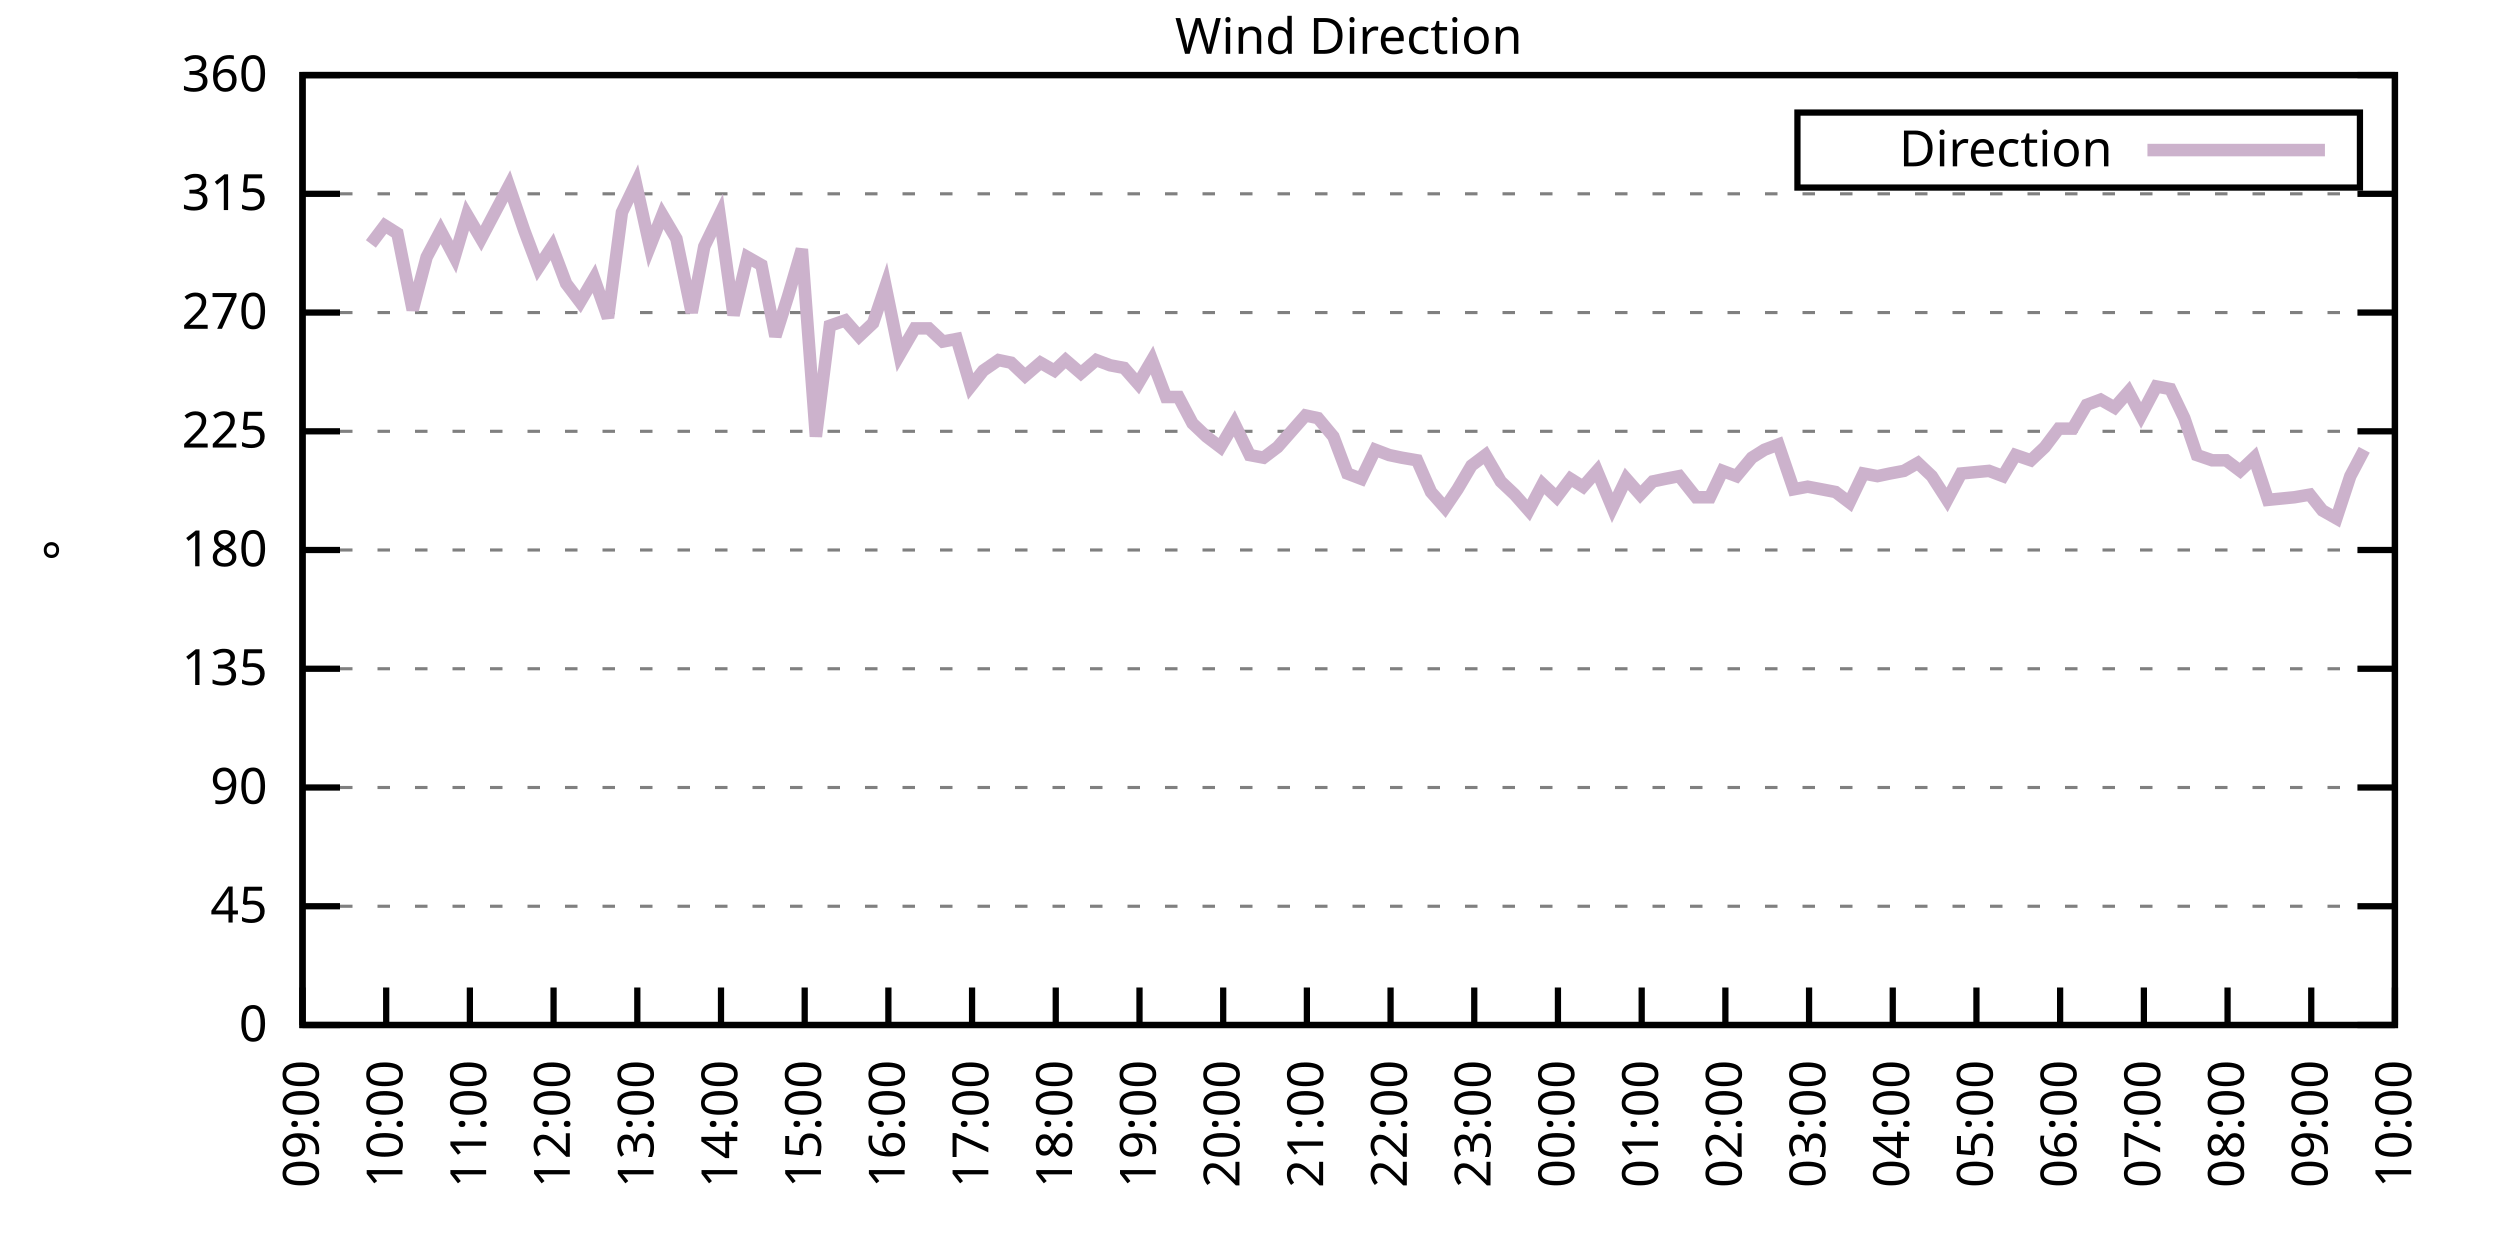
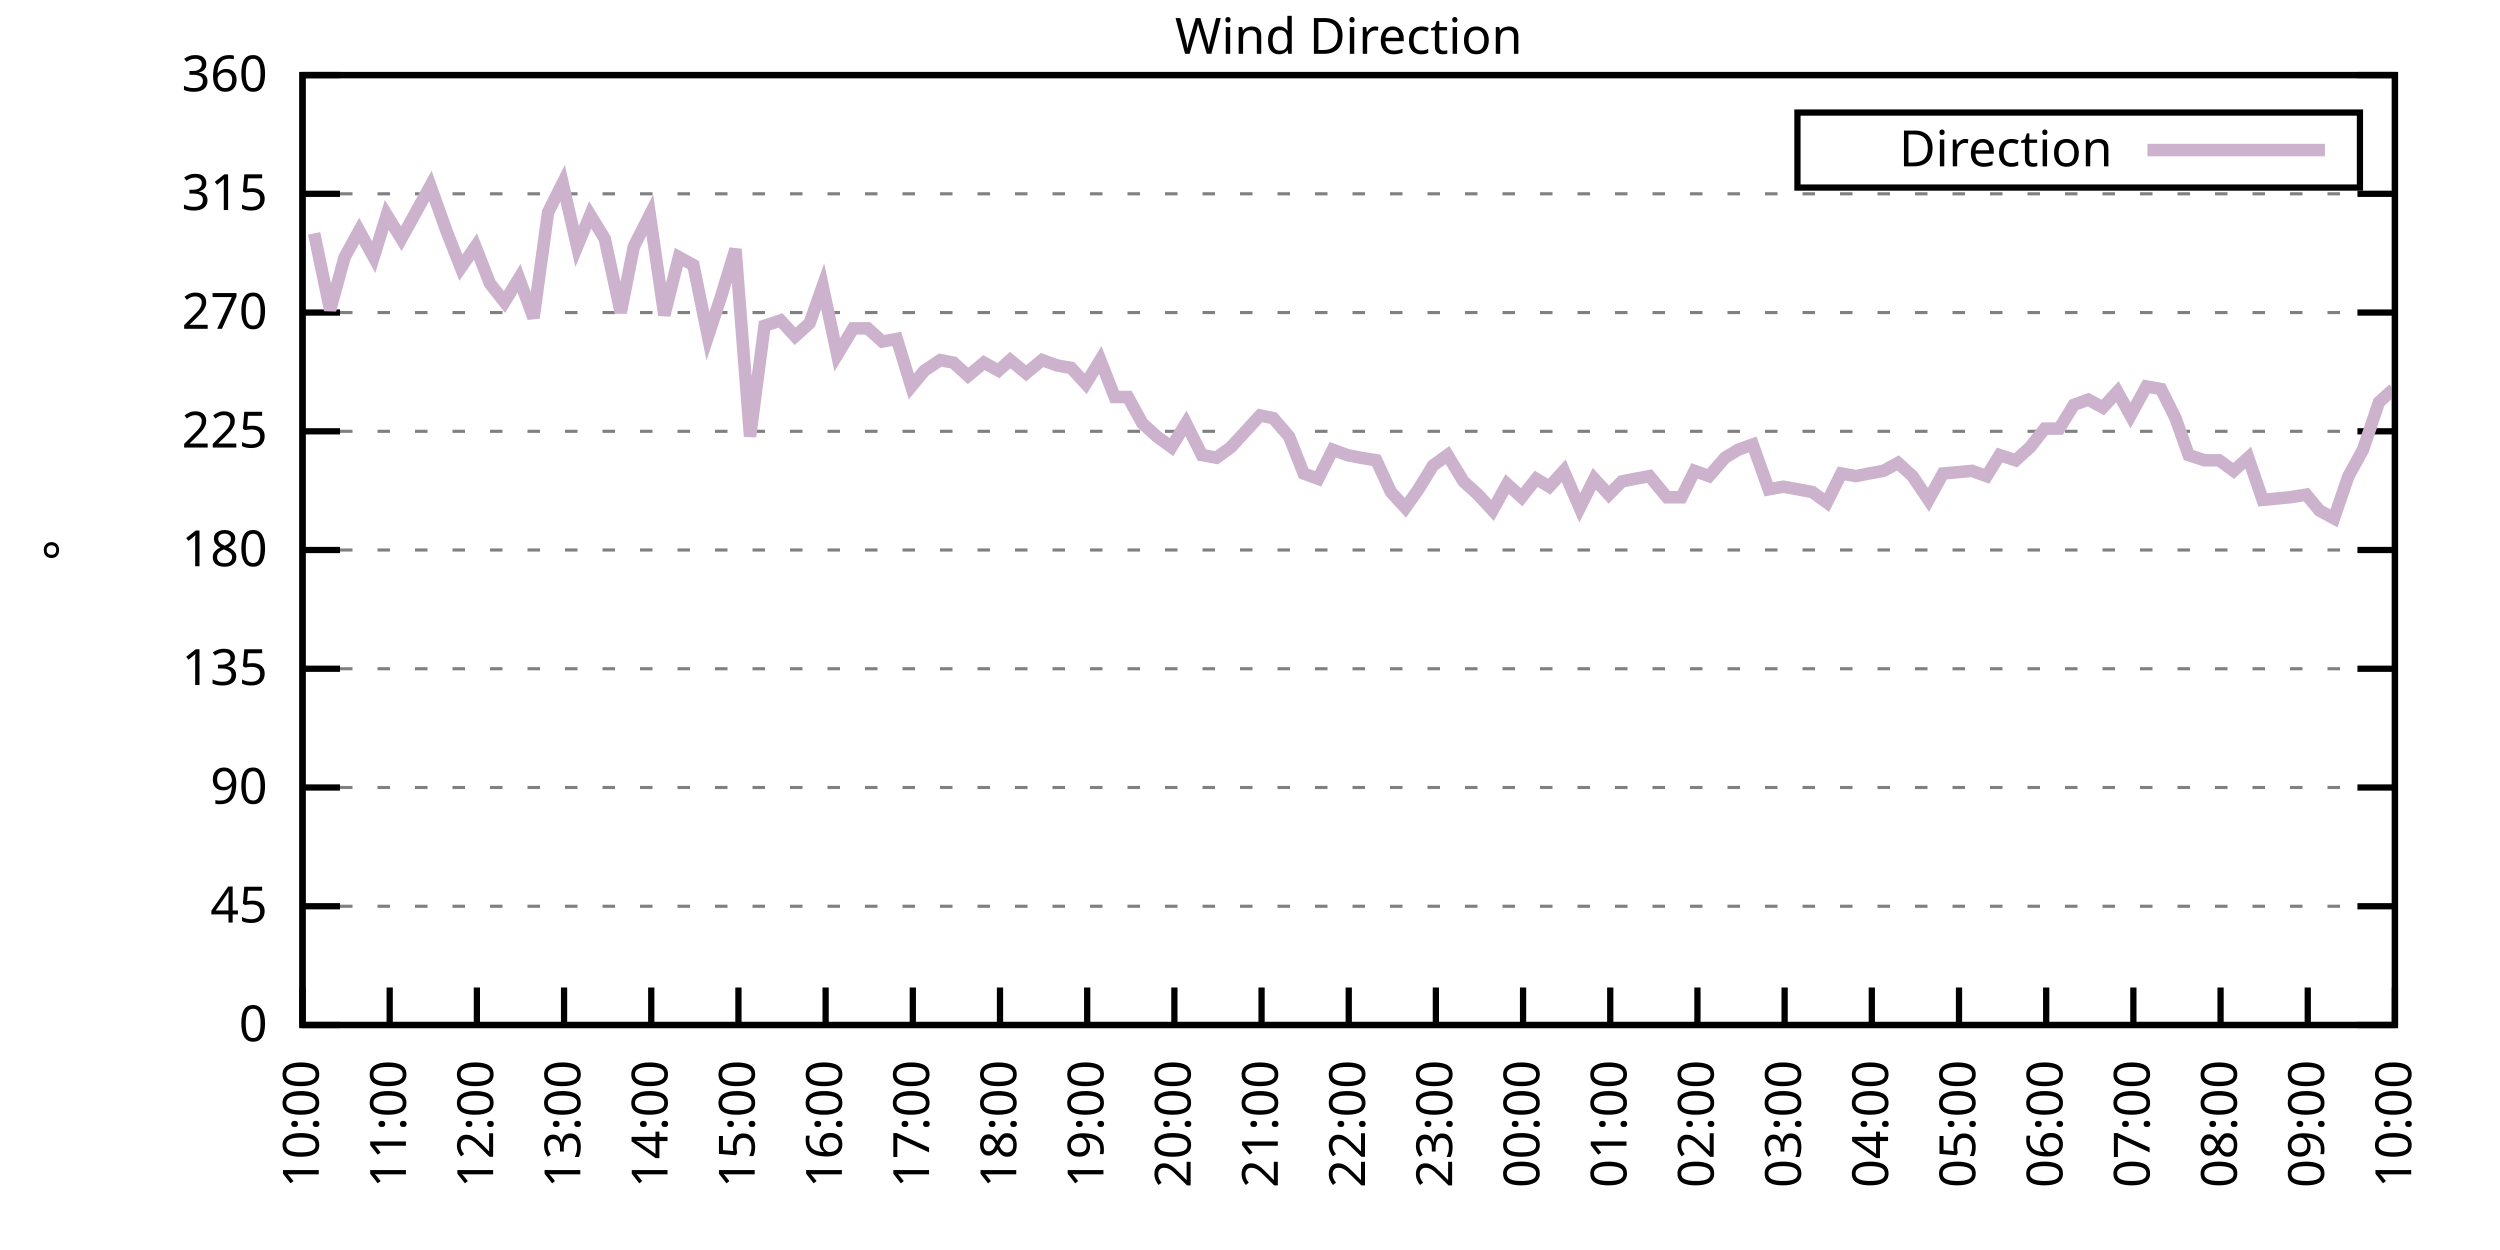
<svg xmlns="http://www.w3.org/2000/svg" xmlns:xlink="http://www.w3.org/1999/xlink" width="400" height="200" viewBox="0 0 400 200">
  <g id="gnuplot_canvas">
    <rect x="0" y="0" width="400" height="200" fill="none" />
    <defs>
      <circle id="gpDot" r="0.5" stroke-width="0.5" stroke="currentColor" />
      <path id="gpPt0" stroke-width="0.333" stroke="currentColor" d="M-1,0 h2 M0,-1 v2" />
      <path id="gpPt1" stroke-width="0.333" stroke="currentColor" d="M-1,-1 L1,1 M1,-1 L-1,1" />
      <path id="gpPt2" stroke-width="0.333" stroke="currentColor" d="M-1,0 L1,0 M0,-1 L0,1 M-1,-1 L1,1 M-1,1 L1,-1" />
      <rect id="gpPt3" stroke-width="0.333" stroke="currentColor" x="-1" y="-1" width="2" height="2" />
      <rect id="gpPt4" stroke-width="0.333" stroke="currentColor" fill="currentColor" x="-1" y="-1" width="2" height="2" />
      <circle id="gpPt5" stroke-width="0.333" stroke="currentColor" cx="0" cy="0" r="1" />
      <use xlink:href="#gpPt5" id="gpPt6" fill="currentColor" stroke="none" />
      <path id="gpPt7" stroke-width="0.333" stroke="currentColor" d="M0,-1.33 L-1.33,0.67 L1.33,0.67 z" />
      <use xlink:href="#gpPt7" id="gpPt8" fill="currentColor" stroke="none" />
      <use xlink:href="#gpPt7" id="gpPt9" stroke="currentColor" transform="rotate(180)" />
      <use xlink:href="#gpPt9" id="gpPt10" fill="currentColor" stroke="none" />
      <use xlink:href="#gpPt3" id="gpPt11" stroke="currentColor" transform="rotate(45)" />
      <use xlink:href="#gpPt11" id="gpPt12" fill="currentColor" stroke="none" />
      <path id="gpPt13" stroke-width="0.333" stroke="currentColor" d="M0,1.330 L1.265,0.411 L0.782,-1.067 L-0.782,-1.076 L-1.265,0.411 z" />
      <use xlink:href="#gpPt13" id="gpPt14" fill="currentColor" stroke="none" />
      <filter id="textbox" filterUnits="objectBoundingBox" x="0" y="0" height="1" width="1">
        <feFlood flood-color="white" flood-opacity="1" result="bgnd" />
        <feComposite in="SourceGraphic" in2="bgnd" operator="atop" />
      </filter>
      <filter id="greybox" filterUnits="objectBoundingBox" x="0" y="0" height="1" width="1">
        <feFlood flood-color="lightgrey" flood-opacity="1" result="grey" />
        <feComposite in="SourceGraphic" in2="grey" operator="atop" />
      </filter>
    </defs>
    <g fill="none" color="white" stroke="currentColor" stroke-width="1.00" stroke-linecap="butt" stroke-linejoin="miter">
</g>
    <g fill="none" color="black" stroke="currentColor" stroke-width="1.00" stroke-linecap="butt" stroke-linejoin="miter">
      <g stroke="none" shape-rendering="crispEdges">
        <polygon fill="rgb(255, 255, 255)" points="48.40,164.00 383.18,164.00 383.18,12.02 48.40,12.02 " />
      </g>
    </g>
    <g fill="none" color="black" stroke="currentColor" stroke-width="1.00" stroke-linecap="butt" stroke-linejoin="miter">
</g>
    <g fill="none" color="black" stroke="black" stroke-width="0.50" stroke-linecap="butt" stroke-linejoin="miter">
</g>
    <g fill="none" color="gray" stroke="currentColor" stroke-width="0.50" stroke-linecap="butt" stroke-linejoin="miter">
      <path stroke="gray" stroke-dasharray="2,4" class="gridline" d="M48.40,164.00 L383.19,164.00  " />
    </g>
    <g fill="none" color="gray" stroke="gray" stroke-width="1.00" stroke-linecap="butt" stroke-linejoin="miter">
</g>
    <g fill="none" color="black" stroke="currentColor" stroke-width="1.00" stroke-linecap="butt" stroke-linejoin="miter">
      <path stroke="black" d="M48.40,164.00 L54.40,164.00 M383.19,164.00 L377.19,164.00  " />
      <g transform="translate(42.80,166.60)" stroke="none" fill="black" font-family="Sans" font-size="8.00" text-anchor="end">
        <text>
          <tspan font-family="Sans"> 0</tspan>
        </text>
      </g>
    </g>
    <g fill="none" color="black" stroke="currentColor" stroke-width="1.00" stroke-linecap="butt" stroke-linejoin="miter">
</g>
    <g fill="none" color="black" stroke="black" stroke-width="0.50" stroke-linecap="butt" stroke-linejoin="miter">
</g>
    <g fill="none" color="gray" stroke="currentColor" stroke-width="0.50" stroke-linecap="butt" stroke-linejoin="miter">
      <path stroke="gray" stroke-dasharray="2,4" class="gridline" d="M48.40,145.00 L383.19,145.00  " />
    </g>
    <g fill="none" color="gray" stroke="gray" stroke-width="1.00" stroke-linecap="butt" stroke-linejoin="miter">
</g>
    <g fill="none" color="black" stroke="currentColor" stroke-width="1.00" stroke-linecap="butt" stroke-linejoin="miter">
      <path stroke="black" d="M48.40,145.00 L54.40,145.00 M383.19,145.00 L377.19,145.00  " />
      <g transform="translate(42.80,147.60)" stroke="none" fill="black" font-family="Sans" font-size="8.00" text-anchor="end">
        <text>
          <tspan font-family="Sans"> 45</tspan>
        </text>
      </g>
    </g>
    <g fill="none" color="black" stroke="currentColor" stroke-width="1.00" stroke-linecap="butt" stroke-linejoin="miter">
</g>
    <g fill="none" color="black" stroke="black" stroke-width="0.50" stroke-linecap="butt" stroke-linejoin="miter">
</g>
    <g fill="none" color="gray" stroke="currentColor" stroke-width="0.50" stroke-linecap="butt" stroke-linejoin="miter">
      <path stroke="gray" stroke-dasharray="2,4" class="gridline" d="M48.40,126.00 L383.19,126.00  " />
    </g>
    <g fill="none" color="gray" stroke="gray" stroke-width="1.00" stroke-linecap="butt" stroke-linejoin="miter">
</g>
    <g fill="none" color="black" stroke="currentColor" stroke-width="1.00" stroke-linecap="butt" stroke-linejoin="miter">
      <path stroke="black" d="M48.40,126.00 L54.40,126.00 M383.19,126.00 L377.19,126.00  " />
      <g transform="translate(42.80,128.60)" stroke="none" fill="black" font-family="Sans" font-size="8.00" text-anchor="end">
        <text>
          <tspan font-family="Sans"> 90</tspan>
        </text>
      </g>
    </g>
    <g fill="none" color="black" stroke="currentColor" stroke-width="1.00" stroke-linecap="butt" stroke-linejoin="miter">
</g>
    <g fill="none" color="black" stroke="black" stroke-width="0.50" stroke-linecap="butt" stroke-linejoin="miter">
</g>
    <g fill="none" color="gray" stroke="currentColor" stroke-width="0.50" stroke-linecap="butt" stroke-linejoin="miter">
      <path stroke="gray" stroke-dasharray="2,4" class="gridline" d="M48.40,107.00 L383.19,107.00  " />
    </g>
    <g fill="none" color="gray" stroke="gray" stroke-width="1.00" stroke-linecap="butt" stroke-linejoin="miter">
</g>
    <g fill="none" color="black" stroke="currentColor" stroke-width="1.00" stroke-linecap="butt" stroke-linejoin="miter">
      <path stroke="black" d="M48.40,107.00 L54.40,107.00 M383.19,107.00 L377.19,107.00  " />
      <g transform="translate(42.80,109.60)" stroke="none" fill="black" font-family="Sans" font-size="8.00" text-anchor="end">
        <text>
          <tspan font-family="Sans"> 135</tspan>
        </text>
      </g>
    </g>
    <g fill="none" color="black" stroke="currentColor" stroke-width="1.00" stroke-linecap="butt" stroke-linejoin="miter">
</g>
    <g fill="none" color="black" stroke="black" stroke-width="0.50" stroke-linecap="butt" stroke-linejoin="miter">
</g>
    <g fill="none" color="gray" stroke="currentColor" stroke-width="0.50" stroke-linecap="butt" stroke-linejoin="miter">
      <path stroke="gray" stroke-dasharray="2,4" class="gridline" d="M48.40,88.00 L383.19,88.00  " />
    </g>
    <g fill="none" color="gray" stroke="gray" stroke-width="1.00" stroke-linecap="butt" stroke-linejoin="miter">
</g>
    <g fill="none" color="black" stroke="currentColor" stroke-width="1.00" stroke-linecap="butt" stroke-linejoin="miter">
      <path stroke="black" d="M48.40,88.00 L54.40,88.00 M383.19,88.00 L377.19,88.00  " />
      <g transform="translate(42.80,90.60)" stroke="none" fill="black" font-family="Sans" font-size="8.00" text-anchor="end">
        <text>
          <tspan font-family="Sans"> 180</tspan>
        </text>
      </g>
    </g>
    <g fill="none" color="black" stroke="currentColor" stroke-width="1.00" stroke-linecap="butt" stroke-linejoin="miter">
</g>
    <g fill="none" color="black" stroke="black" stroke-width="0.50" stroke-linecap="butt" stroke-linejoin="miter">
</g>
    <g fill="none" color="gray" stroke="currentColor" stroke-width="0.50" stroke-linecap="butt" stroke-linejoin="miter">
      <path stroke="gray" stroke-dasharray="2,4" class="gridline" d="M48.40,69.01 L383.19,69.01  " />
    </g>
    <g fill="none" color="gray" stroke="gray" stroke-width="1.00" stroke-linecap="butt" stroke-linejoin="miter">
</g>
    <g fill="none" color="black" stroke="currentColor" stroke-width="1.00" stroke-linecap="butt" stroke-linejoin="miter">
      <path stroke="black" d="M48.40,69.01 L54.40,69.01 M383.19,69.01 L377.19,69.01  " />
      <g transform="translate(42.80,71.61)" stroke="none" fill="black" font-family="Sans" font-size="8.00" text-anchor="end">
        <text>
          <tspan font-family="Sans"> 225</tspan>
        </text>
      </g>
    </g>
    <g fill="none" color="black" stroke="currentColor" stroke-width="1.00" stroke-linecap="butt" stroke-linejoin="miter">
</g>
    <g fill="none" color="black" stroke="black" stroke-width="0.50" stroke-linecap="butt" stroke-linejoin="miter">
</g>
    <g fill="none" color="gray" stroke="currentColor" stroke-width="0.50" stroke-linecap="butt" stroke-linejoin="miter">
      <path stroke="gray" stroke-dasharray="2,4" class="gridline" d="M48.40,50.01 L383.19,50.01  " />
    </g>
    <g fill="none" color="gray" stroke="gray" stroke-width="1.00" stroke-linecap="butt" stroke-linejoin="miter">
</g>
    <g fill="none" color="black" stroke="currentColor" stroke-width="1.00" stroke-linecap="butt" stroke-linejoin="miter">
      <path stroke="black" d="M48.40,50.01 L54.40,50.01 M383.19,50.01 L377.19,50.01  " />
      <g transform="translate(42.80,52.61)" stroke="none" fill="black" font-family="Sans" font-size="8.00" text-anchor="end">
        <text>
          <tspan font-family="Sans"> 270</tspan>
        </text>
      </g>
    </g>
    <g fill="none" color="black" stroke="currentColor" stroke-width="1.00" stroke-linecap="butt" stroke-linejoin="miter">
</g>
    <g fill="none" color="black" stroke="black" stroke-width="0.50" stroke-linecap="butt" stroke-linejoin="miter">
</g>
    <g fill="none" color="gray" stroke="currentColor" stroke-width="0.50" stroke-linecap="butt" stroke-linejoin="miter">
      <path stroke="gray" stroke-dasharray="2,4" class="gridline" d="M48.40,31.01 L383.19,31.01  " />
    </g>
    <g fill="none" color="gray" stroke="gray" stroke-width="1.00" stroke-linecap="butt" stroke-linejoin="miter">
</g>
    <g fill="none" color="black" stroke="currentColor" stroke-width="1.00" stroke-linecap="butt" stroke-linejoin="miter">
      <path stroke="black" d="M48.40,31.01 L54.40,31.01 M383.19,31.01 L377.19,31.01  " />
      <g transform="translate(42.80,33.61)" stroke="none" fill="black" font-family="Sans" font-size="8.00" text-anchor="end">
        <text>
          <tspan font-family="Sans"> 315</tspan>
        </text>
      </g>
    </g>
    <g fill="none" color="black" stroke="currentColor" stroke-width="1.00" stroke-linecap="butt" stroke-linejoin="miter">
</g>
    <g fill="none" color="black" stroke="black" stroke-width="0.50" stroke-linecap="butt" stroke-linejoin="miter">
</g>
    <g fill="none" color="gray" stroke="currentColor" stroke-width="0.50" stroke-linecap="butt" stroke-linejoin="miter">
      <path stroke="gray" stroke-dasharray="2,4" class="gridline" d="M48.40,12.01 L383.19,12.01  " />
    </g>
    <g fill="none" color="gray" stroke="gray" stroke-width="1.00" stroke-linecap="butt" stroke-linejoin="miter">
</g>
    <g fill="none" color="black" stroke="currentColor" stroke-width="1.00" stroke-linecap="butt" stroke-linejoin="miter">
      <path stroke="black" d="M48.40,12.01 L54.40,12.01 M383.19,12.01 L377.19,12.01  " />
      <g transform="translate(42.80,14.61)" stroke="none" fill="black" font-family="Sans" font-size="8.00" text-anchor="end">
        <text>
          <tspan font-family="Sans"> 360</tspan>
        </text>
      </g>
    </g>
    <g fill="none" color="black" stroke="currentColor" stroke-width="1.00" stroke-linecap="butt" stroke-linejoin="miter">
      <path stroke="black" d="M48.40,164.00 L48.40,158.00  " />
      <g transform="translate(51.00,169.60) rotate(270.00)" stroke="none" fill="black" font-family="Sans" font-size="8.00" text-anchor="end">
        <text>
-           <tspan font-family="Sans">09:00</tspan>
-         </text>
-       </g>
-     </g>
-     <g fill="none" color="black" stroke="currentColor" stroke-width="1.00" stroke-linecap="butt" stroke-linejoin="miter">
-       <path stroke="black" d="M61.79,164.00 L61.79,158.00  " />
-       <g transform="translate(64.39,169.60) rotate(270.00)" stroke="none" fill="black" font-family="Sans" font-size="8.00" text-anchor="end">
-         <text>
          <tspan font-family="Sans">10:00</tspan>
        </text>
      </g>
    </g>
    <g fill="none" color="black" stroke="currentColor" stroke-width="1.00" stroke-linecap="butt" stroke-linejoin="miter">
-       <path stroke="black" d="M75.18,164.00 L75.18,158.00  " />
-       <g transform="translate(77.78,169.60) rotate(270.00)" stroke="none" fill="black" font-family="Sans" font-size="8.00" text-anchor="end">
+       <path stroke="black" d="M62.35,164.00 L62.35,158.00  " />
+       <g transform="translate(64.95,169.60) rotate(270.00)" stroke="none" fill="black" font-family="Sans" font-size="8.00" text-anchor="end">
        <text>
          <tspan font-family="Sans">11:00</tspan>
        </text>
      </g>
    </g>
    <g fill="none" color="black" stroke="currentColor" stroke-width="1.00" stroke-linecap="butt" stroke-linejoin="miter">
-       <path stroke="black" d="M88.57,164.00 L88.57,158.00  " />
-       <g transform="translate(91.17,169.60) rotate(270.00)" stroke="none" fill="black" font-family="Sans" font-size="8.00" text-anchor="end">
+       <path stroke="black" d="M76.30,164.00 L76.30,158.00  " />
+       <g transform="translate(78.90,169.60) rotate(270.00)" stroke="none" fill="black" font-family="Sans" font-size="8.00" text-anchor="end">
        <text>
          <tspan font-family="Sans">12:00</tspan>
        </text>
      </g>
    </g>
    <g fill="none" color="black" stroke="currentColor" stroke-width="1.00" stroke-linecap="butt" stroke-linejoin="miter">
-       <path stroke="black" d="M101.97,164.00 L101.97,158.00  " />
-       <g transform="translate(104.57,169.60) rotate(270.00)" stroke="none" fill="black" font-family="Sans" font-size="8.00" text-anchor="end">
+       <path stroke="black" d="M90.25,164.00 L90.25,158.00  " />
+       <g transform="translate(92.85,169.60) rotate(270.00)" stroke="none" fill="black" font-family="Sans" font-size="8.00" text-anchor="end">
        <text>
          <tspan font-family="Sans">13:00</tspan>
        </text>
      </g>
    </g>
    <g fill="none" color="black" stroke="currentColor" stroke-width="1.00" stroke-linecap="butt" stroke-linejoin="miter">
-       <path stroke="black" d="M115.36,164.00 L115.36,158.00  " />
-       <g transform="translate(117.96,169.60) rotate(270.00)" stroke="none" fill="black" font-family="Sans" font-size="8.00" text-anchor="end">
+       <path stroke="black" d="M104.20,164.00 L104.20,158.00  " />
+       <g transform="translate(106.80,169.60) rotate(270.00)" stroke="none" fill="black" font-family="Sans" font-size="8.00" text-anchor="end">
        <text>
          <tspan font-family="Sans">14:00</tspan>
        </text>
      </g>
    </g>
    <g fill="none" color="black" stroke="currentColor" stroke-width="1.00" stroke-linecap="butt" stroke-linejoin="miter">
-       <path stroke="black" d="M128.75,164.00 L128.75,158.00  " />
-       <g transform="translate(131.35,169.60) rotate(270.00)" stroke="none" fill="black" font-family="Sans" font-size="8.00" text-anchor="end">
+       <path stroke="black" d="M118.15,164.00 L118.15,158.00  " />
+       <g transform="translate(120.75,169.60) rotate(270.00)" stroke="none" fill="black" font-family="Sans" font-size="8.00" text-anchor="end">
        <text>
          <tspan font-family="Sans">15:00</tspan>
        </text>
      </g>
    </g>
    <g fill="none" color="black" stroke="currentColor" stroke-width="1.00" stroke-linecap="butt" stroke-linejoin="miter">
-       <path stroke="black" d="M142.14,164.00 L142.14,158.00  " />
-       <g transform="translate(144.74,169.60) rotate(270.00)" stroke="none" fill="black" font-family="Sans" font-size="8.00" text-anchor="end">
+       <path stroke="black" d="M132.10,164.00 L132.10,158.00  " />
+       <g transform="translate(134.70,169.60) rotate(270.00)" stroke="none" fill="black" font-family="Sans" font-size="8.00" text-anchor="end">
        <text>
          <tspan font-family="Sans">16:00</tspan>
        </text>
      </g>
    </g>
    <g fill="none" color="black" stroke="currentColor" stroke-width="1.00" stroke-linecap="butt" stroke-linejoin="miter">
-       <path stroke="black" d="M155.53,164.00 L155.53,158.00  " />
-       <g transform="translate(158.13,169.60) rotate(270.00)" stroke="none" fill="black" font-family="Sans" font-size="8.00" text-anchor="end">
+       <path stroke="black" d="M146.05,164.00 L146.05,158.00  " />
+       <g transform="translate(148.65,169.60) rotate(270.00)" stroke="none" fill="black" font-family="Sans" font-size="8.00" text-anchor="end">
        <text>
          <tspan font-family="Sans">17:00</tspan>
        </text>
      </g>
    </g>
    <g fill="none" color="black" stroke="currentColor" stroke-width="1.00" stroke-linecap="butt" stroke-linejoin="miter">
-       <path stroke="black" d="M168.92,164.00 L168.92,158.00  " />
-       <g transform="translate(171.52,169.60) rotate(270.00)" stroke="none" fill="black" font-family="Sans" font-size="8.00" text-anchor="end">
+       <path stroke="black" d="M160.00,164.00 L160.00,158.00  " />
+       <g transform="translate(162.60,169.60) rotate(270.00)" stroke="none" fill="black" font-family="Sans" font-size="8.00" text-anchor="end">
        <text>
          <tspan font-family="Sans">18:00</tspan>
        </text>
      </g>
    </g>
    <g fill="none" color="black" stroke="currentColor" stroke-width="1.00" stroke-linecap="butt" stroke-linejoin="miter">
-       <path stroke="black" d="M182.32,164.00 L182.32,158.00  " />
-       <g transform="translate(184.92,169.60) rotate(270.00)" stroke="none" fill="black" font-family="Sans" font-size="8.00" text-anchor="end">
+       <path stroke="black" d="M173.95,164.00 L173.95,158.00  " />
+       <g transform="translate(176.55,169.60) rotate(270.00)" stroke="none" fill="black" font-family="Sans" font-size="8.00" text-anchor="end">
        <text>
          <tspan font-family="Sans">19:00</tspan>
        </text>
      </g>
    </g>
    <g fill="none" color="black" stroke="currentColor" stroke-width="1.00" stroke-linecap="butt" stroke-linejoin="miter">
-       <path stroke="black" d="M195.71,164.00 L195.71,158.00  " />
-       <g transform="translate(198.31,169.60) rotate(270.00)" stroke="none" fill="black" font-family="Sans" font-size="8.00" text-anchor="end">
+       <path stroke="black" d="M187.90,164.00 L187.90,158.00  " />
+       <g transform="translate(190.50,169.60) rotate(270.00)" stroke="none" fill="black" font-family="Sans" font-size="8.00" text-anchor="end">
        <text>
          <tspan font-family="Sans">20:00</tspan>
        </text>
      </g>
    </g>
    <g fill="none" color="black" stroke="currentColor" stroke-width="1.00" stroke-linecap="butt" stroke-linejoin="miter">
-       <path stroke="black" d="M209.10,164.00 L209.10,158.00  " />
-       <g transform="translate(211.70,169.60) rotate(270.00)" stroke="none" fill="black" font-family="Sans" font-size="8.00" text-anchor="end">
+       <path stroke="black" d="M201.85,164.00 L201.85,158.00  " />
+       <g transform="translate(204.45,169.60) rotate(270.00)" stroke="none" fill="black" font-family="Sans" font-size="8.00" text-anchor="end">
        <text>
          <tspan font-family="Sans">21:00</tspan>
        </text>
      </g>
    </g>
    <g fill="none" color="black" stroke="currentColor" stroke-width="1.00" stroke-linecap="butt" stroke-linejoin="miter">
-       <path stroke="black" d="M222.49,164.00 L222.49,158.00  " />
-       <g transform="translate(225.09,169.60) rotate(270.00)" stroke="none" fill="black" font-family="Sans" font-size="8.00" text-anchor="end">
+       <path stroke="black" d="M215.80,164.00 L215.80,158.00  " />
+       <g transform="translate(218.40,169.60) rotate(270.00)" stroke="none" fill="black" font-family="Sans" font-size="8.00" text-anchor="end">
        <text>
          <tspan font-family="Sans">22:00</tspan>
        </text>
      </g>
    </g>
    <g fill="none" color="black" stroke="currentColor" stroke-width="1.00" stroke-linecap="butt" stroke-linejoin="miter">
-       <path stroke="black" d="M235.88,164.00 L235.88,158.00  " />
-       <g transform="translate(238.48,169.60) rotate(270.00)" stroke="none" fill="black" font-family="Sans" font-size="8.00" text-anchor="end">
+       <path stroke="black" d="M229.74,164.00 L229.74,158.00  " />
+       <g transform="translate(232.34,169.60) rotate(270.00)" stroke="none" fill="black" font-family="Sans" font-size="8.00" text-anchor="end">
        <text>
          <tspan font-family="Sans">23:00</tspan>
        </text>
      </g>
    </g>
    <g fill="none" color="black" stroke="currentColor" stroke-width="1.00" stroke-linecap="butt" stroke-linejoin="miter">
-       <path stroke="black" d="M249.27,164.00 L249.27,158.00  " />
-       <g transform="translate(251.87,169.60) rotate(270.00)" stroke="none" fill="black" font-family="Sans" font-size="8.00" text-anchor="end">
+       <path stroke="black" d="M243.69,164.00 L243.69,158.00  " />
+       <g transform="translate(246.29,169.60) rotate(270.00)" stroke="none" fill="black" font-family="Sans" font-size="8.00" text-anchor="end">
        <text>
          <tspan font-family="Sans">00:00</tspan>
        </text>
      </g>
    </g>
    <g fill="none" color="black" stroke="currentColor" stroke-width="1.00" stroke-linecap="butt" stroke-linejoin="miter">
-       <path stroke="black" d="M262.67,164.00 L262.67,158.00  " />
-       <g transform="translate(265.27,169.60) rotate(270.00)" stroke="none" fill="black" font-family="Sans" font-size="8.00" text-anchor="end">
+       <path stroke="black" d="M257.64,164.00 L257.64,158.00  " />
+       <g transform="translate(260.24,169.60) rotate(270.00)" stroke="none" fill="black" font-family="Sans" font-size="8.00" text-anchor="end">
        <text>
          <tspan font-family="Sans">01:00</tspan>
        </text>
      </g>
    </g>
    <g fill="none" color="black" stroke="currentColor" stroke-width="1.00" stroke-linecap="butt" stroke-linejoin="miter">
-       <path stroke="black" d="M276.06,164.00 L276.06,158.00  " />
-       <g transform="translate(278.66,169.60) rotate(270.00)" stroke="none" fill="black" font-family="Sans" font-size="8.00" text-anchor="end">
+       <path stroke="black" d="M271.59,164.00 L271.59,158.00  " />
+       <g transform="translate(274.19,169.60) rotate(270.00)" stroke="none" fill="black" font-family="Sans" font-size="8.00" text-anchor="end">
        <text>
          <tspan font-family="Sans">02:00</tspan>
        </text>
      </g>
    </g>
    <g fill="none" color="black" stroke="currentColor" stroke-width="1.00" stroke-linecap="butt" stroke-linejoin="miter">
-       <path stroke="black" d="M289.45,164.00 L289.45,158.00  " />
-       <g transform="translate(292.05,169.60) rotate(270.00)" stroke="none" fill="black" font-family="Sans" font-size="8.00" text-anchor="end">
+       <path stroke="black" d="M285.54,164.00 L285.54,158.00  " />
+       <g transform="translate(288.14,169.60) rotate(270.00)" stroke="none" fill="black" font-family="Sans" font-size="8.00" text-anchor="end">
        <text>
          <tspan font-family="Sans">03:00</tspan>
        </text>
      </g>
    </g>
    <g fill="none" color="black" stroke="currentColor" stroke-width="1.00" stroke-linecap="butt" stroke-linejoin="miter">
-       <path stroke="black" d="M302.84,164.00 L302.84,158.00  " />
-       <g transform="translate(305.44,169.60) rotate(270.00)" stroke="none" fill="black" font-family="Sans" font-size="8.00" text-anchor="end">
+       <path stroke="black" d="M299.49,164.00 L299.49,158.00  " />
+       <g transform="translate(302.09,169.60) rotate(270.00)" stroke="none" fill="black" font-family="Sans" font-size="8.00" text-anchor="end">
        <text>
          <tspan font-family="Sans">04:00</tspan>
        </text>
      </g>
    </g>
    <g fill="none" color="black" stroke="currentColor" stroke-width="1.00" stroke-linecap="butt" stroke-linejoin="miter">
-       <path stroke="black" d="M316.23,164.00 L316.23,158.00  " />
-       <g transform="translate(318.83,169.60) rotate(270.00)" stroke="none" fill="black" font-family="Sans" font-size="8.00" text-anchor="end">
+       <path stroke="black" d="M313.44,164.00 L313.44,158.00  " />
+       <g transform="translate(316.04,169.60) rotate(270.00)" stroke="none" fill="black" font-family="Sans" font-size="8.00" text-anchor="end">
        <text>
          <tspan font-family="Sans">05:00</tspan>
        </text>
      </g>
    </g>
    <g fill="none" color="black" stroke="currentColor" stroke-width="1.00" stroke-linecap="butt" stroke-linejoin="miter">
-       <path stroke="black" d="M329.62,164.00 L329.62,158.00  " />
-       <g transform="translate(332.22,169.60) rotate(270.00)" stroke="none" fill="black" font-family="Sans" font-size="8.00" text-anchor="end">
+       <path stroke="black" d="M327.39,164.00 L327.39,158.00  " />
+       <g transform="translate(329.99,169.60) rotate(270.00)" stroke="none" fill="black" font-family="Sans" font-size="8.00" text-anchor="end">
        <text>
          <tspan font-family="Sans">06:00</tspan>
        </text>
      </g>
    </g>
    <g fill="none" color="black" stroke="currentColor" stroke-width="1.00" stroke-linecap="butt" stroke-linejoin="miter">
-       <path stroke="black" d="M343.02,164.00 L343.02,158.00  " />
-       <g transform="translate(345.62,169.60) rotate(270.00)" stroke="none" fill="black" font-family="Sans" font-size="8.00" text-anchor="end">
+       <path stroke="black" d="M341.34,164.00 L341.34,158.00  " />
+       <g transform="translate(343.94,169.60) rotate(270.00)" stroke="none" fill="black" font-family="Sans" font-size="8.00" text-anchor="end">
        <text>
          <tspan font-family="Sans">07:00</tspan>
        </text>
      </g>
    </g>
    <g fill="none" color="black" stroke="currentColor" stroke-width="1.00" stroke-linecap="butt" stroke-linejoin="miter">
-       <path stroke="black" d="M356.41,164.00 L356.41,158.00  " />
-       <g transform="translate(359.01,169.60) rotate(270.00)" stroke="none" fill="black" font-family="Sans" font-size="8.00" text-anchor="end">
+       <path stroke="black" d="M355.29,164.00 L355.29,158.00  " />
+       <g transform="translate(357.89,169.60) rotate(270.00)" stroke="none" fill="black" font-family="Sans" font-size="8.00" text-anchor="end">
        <text>
          <tspan font-family="Sans">08:00</tspan>
        </text>
      </g>
    </g>
    <g fill="none" color="black" stroke="currentColor" stroke-width="1.00" stroke-linecap="butt" stroke-linejoin="miter">
-       <path stroke="black" d="M369.80,164.00 L369.80,158.00  " />
-       <g transform="translate(372.40,169.60) rotate(270.00)" stroke="none" fill="black" font-family="Sans" font-size="8.00" text-anchor="end">
+       <path stroke="black" d="M369.24,164.00 L369.24,158.00  " />
+       <g transform="translate(371.84,169.60) rotate(270.00)" stroke="none" fill="black" font-family="Sans" font-size="8.00" text-anchor="end">
        <text>
          <tspan font-family="Sans">09:00</tspan>
        </text>
      </g>
    </g>
    <g fill="none" color="black" stroke="currentColor" stroke-width="1.00" stroke-linecap="butt" stroke-linejoin="miter">
      <path stroke="black" d="M383.19,164.00 L383.19,158.00  " />
      <g transform="translate(385.79,169.60) rotate(270.00)" stroke="none" fill="black" font-family="Sans" font-size="8.00" text-anchor="end">
        <text>
          <tspan font-family="Sans">10:00</tspan>
        </text>
      </g>
    </g>
    <g fill="none" color="black" stroke="currentColor" stroke-width="1.00" stroke-linecap="butt" stroke-linejoin="miter">
</g>
    <g fill="none" color="black" stroke="currentColor" stroke-width="1.00" stroke-linecap="butt" stroke-linejoin="miter">
      <path stroke="black" d="M48.40,12.01 L48.40,164.00 L383.19,164.00 L383.19,12.01 L48.40,12.01 Z  " />
    </g>
    <g fill="none" color="black" stroke="currentColor" stroke-width="1.00" stroke-linecap="butt" stroke-linejoin="miter">
</g>
    <g fill="none" color="black" stroke="currentColor" stroke-width="1.00" stroke-linecap="butt" stroke-linejoin="miter">
      <path stroke="black" d="M287.59,30.01 L287.59,18.01 L377.59,18.01 L377.59,30.01 L287.59,30.01 Z  " />
    </g>
    <g id="Wind_direction_plot_1">
      <g fill="none" color="white" stroke="black" stroke-width="2.00" stroke-linecap="butt" stroke-linejoin="miter">
</g>
      <g fill="none" color="black" stroke="currentColor" stroke-width="2.00" stroke-linecap="butt" stroke-linejoin="miter">
        <g transform="translate(337.99,26.61)" stroke="none" fill="black" font-family="Sans" font-size="8.00" text-anchor="end">
          <text>
            <tspan font-family="Sans">Direction</tspan>
          </text>
        </g>
      </g>
      <g fill="none" color="black" stroke="currentColor" stroke-width="2.00" stroke-linecap="butt" stroke-linejoin="miter">
-         <path stroke="rgb(204, 178, 204)" d="M343.59,24.01 L371.99,24.01 M59.34,39.03 L61.57,36.08 L63.58,37.34 L66.03,49.59 L68.26,41.14 L70.50,36.92   L72.73,41.14 L74.74,34.39 L76.97,38.19 L79.42,33.54 L81.43,29.74 L83.89,36.92 L86.12,42.83 L88.35,39.45   L90.58,45.36 L92.82,48.32 L95.05,44.52 L97.28,50.85 L99.51,33.96 L101.74,29.32 L103.98,39.45 L105.98,34.39   L108.22,38.19 L110.67,50.01 L112.68,39.45 L115.13,34.39 L117.37,50.43 L119.60,41.14 L121.83,42.41 L124.06,53.81   L126.07,47.47 L128.30,39.87 L130.54,69.85 L132.77,52.12 L135.22,51.27 L137.45,53.81 L139.69,51.70 L141.69,45.79   L143.93,56.76 L146.38,52.54 L148.61,52.54 L150.85,54.65 L153.08,54.23 L155.31,61.83 L157.32,59.30 L159.77,57.61   L161.78,58.03 L164.01,60.14 L166.47,58.03 L168.70,59.30 L170.49,57.61 L172.94,59.72 L175.40,57.61 L177.63,58.45   L179.86,58.87 L182.09,61.41 L184.32,57.61 L186.56,63.52 L188.57,63.52 L190.80,67.74 L193.03,69.85 L195.26,71.54   L197.49,67.74 L199.95,72.81 L202.18,73.23 L204.41,71.54 L206.64,69.01 L208.88,66.47 L210.88,66.90 L213.34,69.85   L215.57,75.76 L217.80,76.61 L220.04,71.96 L222.27,72.81 L224.28,73.23 L226.73,73.65 L228.96,78.72 L231.20,81.25   L233.20,78.29 L235.44,74.49 L237.67,72.81 L240.12,77.03 L242.36,79.14 L244.59,81.67 L246.82,77.45 L249.05,79.56   L251.28,76.61 L253.29,77.87 L255.52,75.34 L257.98,81.25 L260.21,76.61 L262.44,79.14 L264.45,77.03 L266.46,76.61   L268.69,76.18 L271.37,79.56 L273.60,79.56 L275.61,75.34 L277.84,76.18 L280.30,73.23 L282.31,71.96 L284.54,71.12   L286.99,78.29 L289.23,77.87 L291.46,78.29 L293.69,78.72 L295.92,80.41 L298.15,75.76 L300.39,76.18 L302.39,75.76   L304.63,75.34 L306.86,74.07 L309.09,76.18 L311.54,79.98 L313.78,75.76 L318.24,75.34 L320.47,76.18 L322.48,72.81   L324.94,73.65 L327.17,71.54 L329.40,68.58 L331.63,68.58 L333.86,64.78 L336.10,63.94 L338.33,65.21 L340.56,62.67   L342.57,66.47 L345.02,61.83 L347.26,62.25 L349.49,66.90 L351.50,72.81 L353.95,73.65 L356.18,73.65 L358.42,75.34   L360.65,73.23 L362.88,79.98 L367.12,79.56 L369.58,79.14 L371.58,81.67 L373.82,82.94 L376.05,76.18 L378.28,71.96    " />
+         <path stroke="rgb(204, 178, 204)" d="M343.59,24.01 L371.99,24.01 M50.26,37.34 L52.82,49.59 L55.14,41.14 L57.47,36.92 L59.79,41.14 L61.88,34.39   L64.21,38.19 L66.77,33.54 L68.86,29.74 L71.42,36.92 L73.74,42.83 L76.07,39.45 L78.39,45.36 L80.72,48.32   L83.04,44.52 L85.37,50.85 L87.69,33.96 L90.02,29.32 L92.34,39.45 L94.43,34.39 L96.76,38.19 L99.32,50.01   L101.41,39.45 L103.97,34.39 L106.29,50.43 L108.62,41.14 L110.94,42.41 L113.27,53.81 L115.36,47.47 L117.68,39.87   L120.01,69.85 L122.33,52.12 L124.89,51.27 L127.22,53.81 L129.54,51.70 L131.63,45.79 L133.96,56.76 L136.51,52.54   L138.84,52.54 L141.16,54.65 L143.49,54.23 L145.81,61.83 L147.91,59.30 L150.46,57.61 L152.56,58.03 L154.88,60.14   L157.44,58.03 L159.76,59.30 L161.62,57.61 L164.18,59.72 L166.74,57.61 L169.06,58.45 L171.39,58.87 L173.71,61.41   L176.04,57.61 L178.36,63.52 L180.46,63.52 L182.78,67.74 L185.11,69.85 L187.43,71.54 L189.76,67.74 L192.31,72.81   L194.64,73.23 L196.96,71.54 L199.29,69.01 L201.61,66.47 L203.71,66.90 L206.26,69.85 L208.59,75.76 L210.91,76.61   L213.24,71.96 L215.56,72.81 L217.65,73.23 L220.21,73.65 L222.54,78.72 L224.86,81.25 L226.95,78.29 L229.28,74.49   L231.60,72.81 L234.16,77.03 L236.49,79.14 L238.81,81.67 L241.14,77.45 L243.46,79.56 L245.79,76.61 L247.88,77.87   L250.20,75.34 L252.76,81.25 L255.09,76.61 L257.41,79.14 L259.50,77.03 L261.60,76.61 L263.92,76.18 L266.71,79.56   L269.04,79.56 L271.13,75.34 L273.45,76.18 L276.01,73.23 L278.10,71.96 L280.43,71.12 L282.99,78.29 L285.31,77.87   L287.64,78.29 L289.96,78.72 L292.29,80.41 L294.61,75.76 L296.94,76.18 L299.03,75.76 L301.35,75.34 L303.68,74.07   L306.00,76.18 L308.56,79.98 L310.88,75.76 L315.53,75.34 L317.86,76.18 L319.95,72.81 L322.51,73.65 L324.83,71.54   L327.16,68.58 L329.48,68.58 L331.81,64.78 L334.13,63.94 L336.46,65.21 L338.78,62.67 L340.88,66.47 L343.43,61.83   L345.76,62.25 L348.08,66.90 L350.18,72.81 L352.73,73.65 L355.06,73.65 L357.38,75.34 L359.71,73.23 L362.03,79.98   L366.45,79.56 L369.01,79.14 L371.10,81.67 L373.43,82.94 L375.75,76.18 L378.08,71.96 L380.63,64.36 L382.96,62.25    " />
      </g>
    </g>
    <g fill="none" color="black" stroke="currentColor" stroke-width="2.00" stroke-linecap="butt" stroke-linejoin="miter">
</g>
    <g fill="none" color="black" stroke="black" stroke-width="1.00" stroke-linecap="butt" stroke-linejoin="miter">
</g>
    <g fill="none" color="black" stroke="currentColor" stroke-width="1.00" stroke-linecap="butt" stroke-linejoin="miter">
      <path stroke="black" d="M48.40,12.01 L48.40,164.00 L383.19,164.00 L383.19,12.01 L48.40,12.01 Z  " />
      <g transform="translate(12.80,88.01) rotate(270.00)" stroke="none" fill="black" font-family="Sans" font-size="8.00" text-anchor="middle">
        <text>
          <tspan font-family="Sans">°</tspan>
        </text>
      </g>
    </g>
    <g fill="none" color="black" stroke="currentColor" stroke-width="1.00" stroke-linecap="butt" stroke-linejoin="miter">
</g>
    <g fill="none" color="black" stroke="currentColor" stroke-width="1.00" stroke-linecap="butt" stroke-linejoin="miter">
      <g transform="translate(215.79,8.61)" stroke="none" fill="black" font-family="Sans" font-size="8.00" text-anchor="middle">
        <text>
          <tspan font-family="Sans">Wind Direction</tspan>
        </text>
      </g>
    </g>
    <g fill="none" color="black" stroke="currentColor" stroke-width="1.00" stroke-linecap="butt" stroke-linejoin="miter">
</g>
  </g>
</svg>
